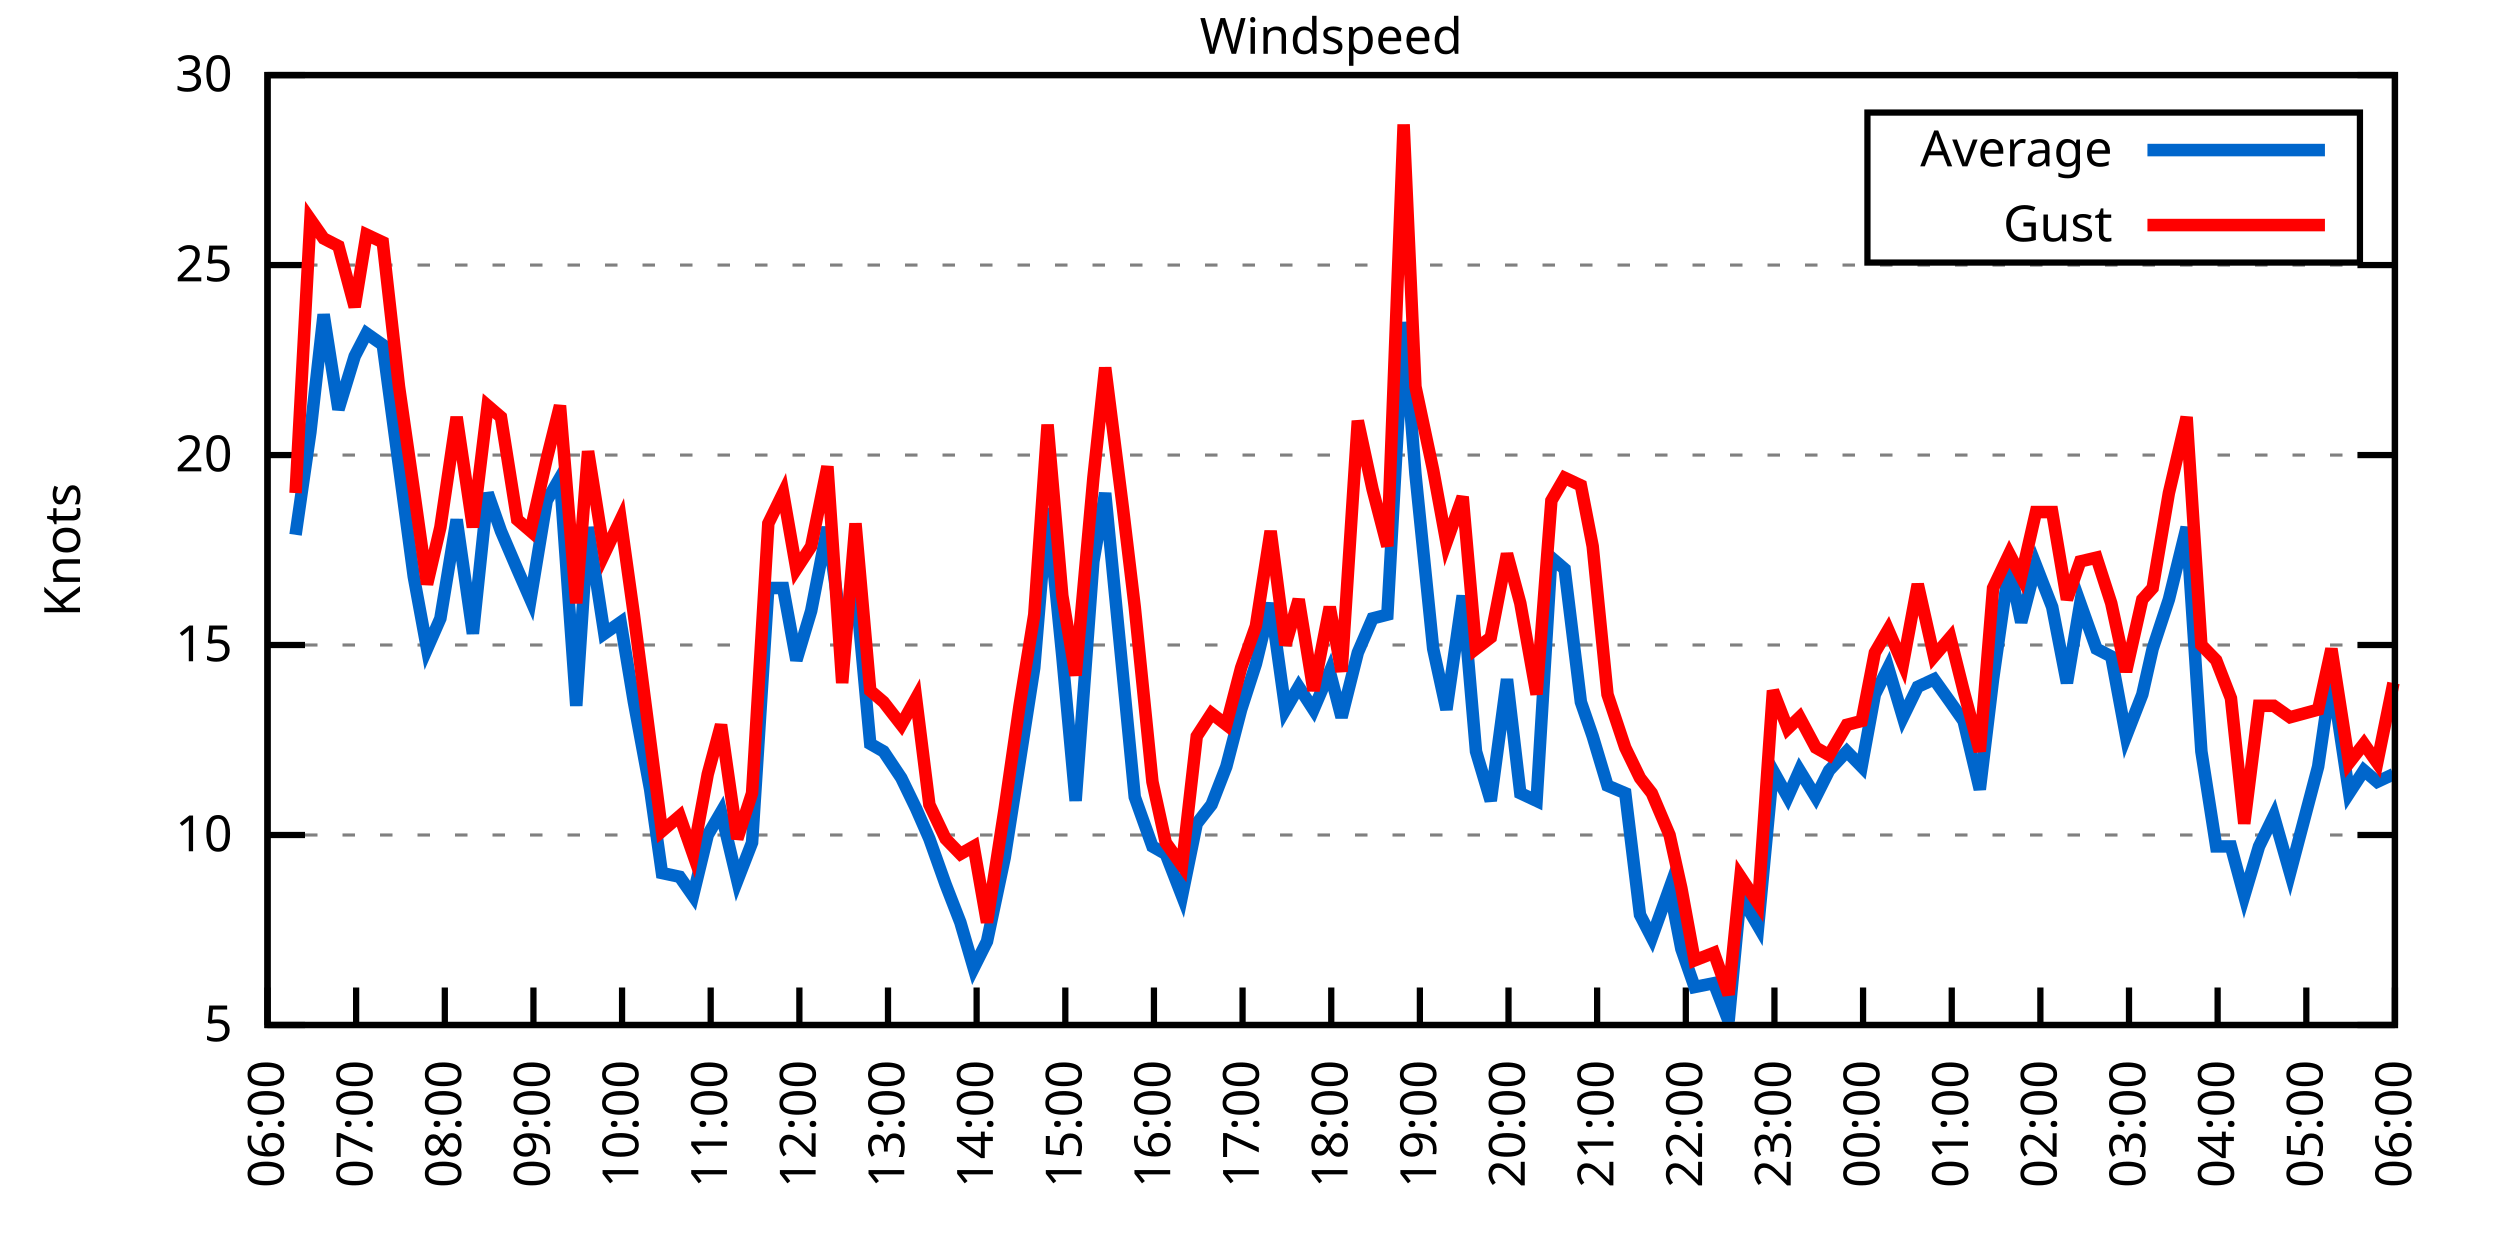
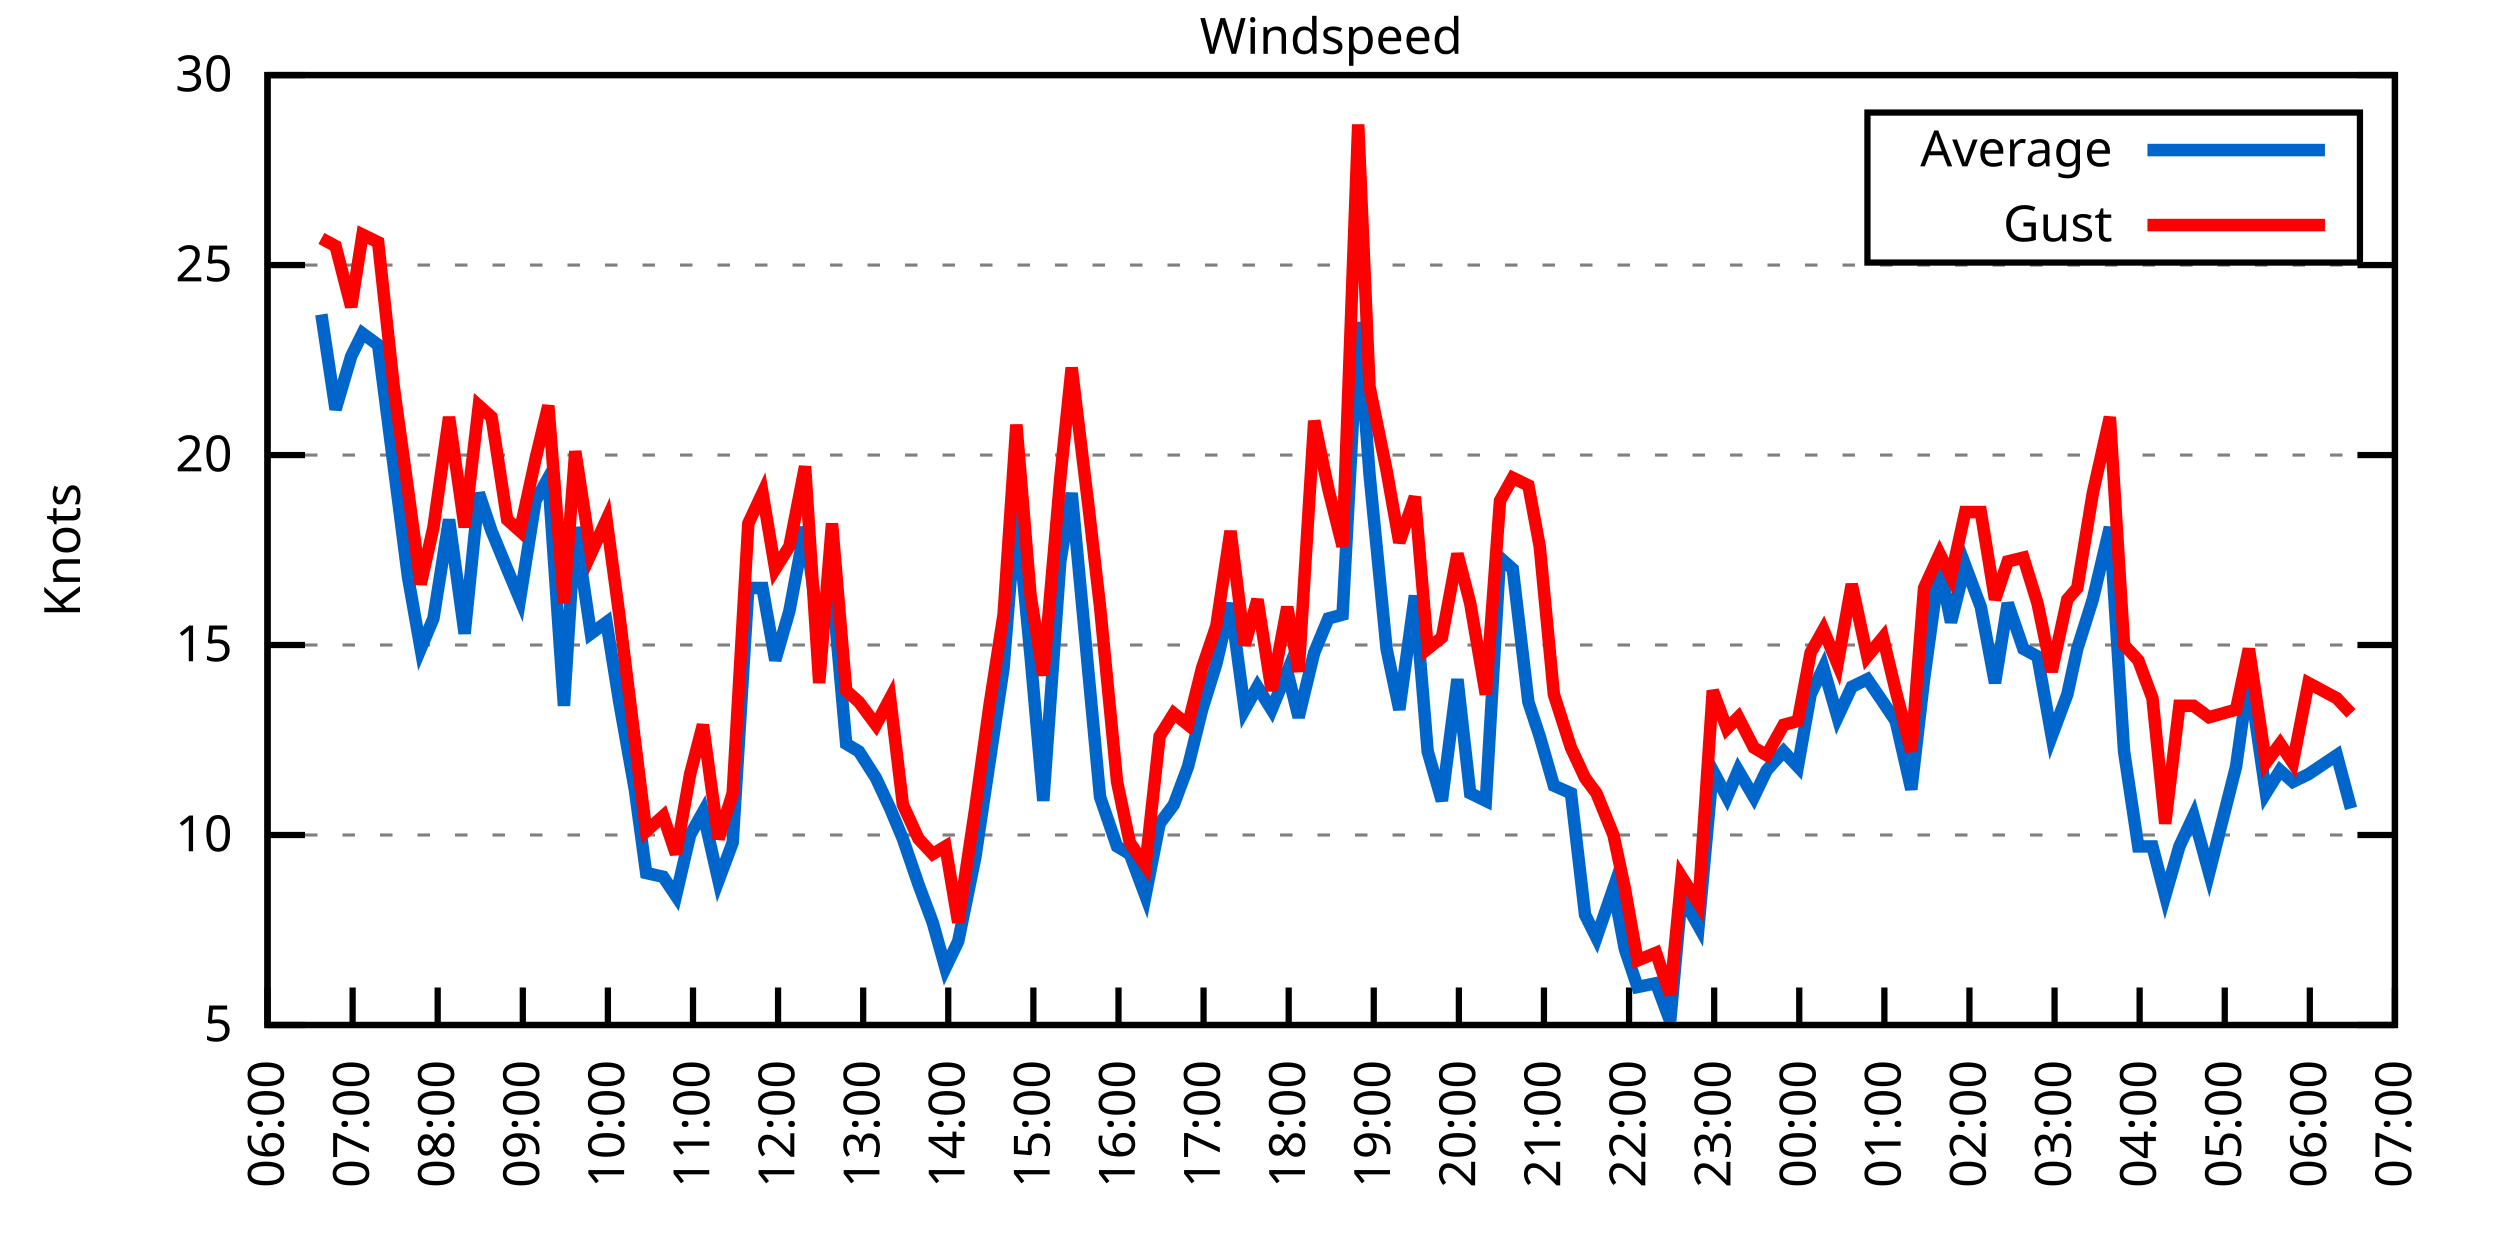
<svg xmlns="http://www.w3.org/2000/svg" xmlns:xlink="http://www.w3.org/1999/xlink" width="400" height="200" viewBox="0 0 400 200">
  <g id="gnuplot_canvas">
    <rect x="0" y="0" width="400" height="200" fill="none" />
    <defs>
      <circle id="gpDot" r="0.5" stroke-width="0.5" stroke="currentColor" />
      <path id="gpPt0" stroke-width="0.333" stroke="currentColor" d="M-1,0 h2 M0,-1 v2" />
      <path id="gpPt1" stroke-width="0.333" stroke="currentColor" d="M-1,-1 L1,1 M1,-1 L-1,1" />
      <path id="gpPt2" stroke-width="0.333" stroke="currentColor" d="M-1,0 L1,0 M0,-1 L0,1 M-1,-1 L1,1 M-1,1 L1,-1" />
      <rect id="gpPt3" stroke-width="0.333" stroke="currentColor" x="-1" y="-1" width="2" height="2" />
      <rect id="gpPt4" stroke-width="0.333" stroke="currentColor" fill="currentColor" x="-1" y="-1" width="2" height="2" />
      <circle id="gpPt5" stroke-width="0.333" stroke="currentColor" cx="0" cy="0" r="1" />
      <use xlink:href="#gpPt5" id="gpPt6" fill="currentColor" stroke="none" />
      <path id="gpPt7" stroke-width="0.333" stroke="currentColor" d="M0,-1.33 L-1.33,0.67 L1.33,0.67 z" />
      <use xlink:href="#gpPt7" id="gpPt8" fill="currentColor" stroke="none" />
      <use xlink:href="#gpPt7" id="gpPt9" stroke="currentColor" transform="rotate(180)" />
      <use xlink:href="#gpPt9" id="gpPt10" fill="currentColor" stroke="none" />
      <use xlink:href="#gpPt3" id="gpPt11" stroke="currentColor" transform="rotate(45)" />
      <use xlink:href="#gpPt11" id="gpPt12" fill="currentColor" stroke="none" />
      <path id="gpPt13" stroke-width="0.333" stroke="currentColor" d="M0,1.330 L1.265,0.411 L0.782,-1.067 L-0.782,-1.076 L-1.265,0.411 z" />
      <use xlink:href="#gpPt13" id="gpPt14" fill="currentColor" stroke="none" />
      <filter id="textbox" filterUnits="objectBoundingBox" x="0" y="0" height="1" width="1">
        <feFlood flood-color="white" flood-opacity="1" result="bgnd" />
        <feComposite in="SourceGraphic" in2="bgnd" operator="atop" />
      </filter>
      <filter id="greybox" filterUnits="objectBoundingBox" x="0" y="0" height="1" width="1">
        <feFlood flood-color="lightgrey" flood-opacity="1" result="grey" />
        <feComposite in="SourceGraphic" in2="grey" operator="atop" />
      </filter>
    </defs>
    <g fill="none" color="white" stroke="currentColor" stroke-width="1.00" stroke-linecap="butt" stroke-linejoin="miter">
</g>
    <g fill="none" color="black" stroke="currentColor" stroke-width="1.00" stroke-linecap="butt" stroke-linejoin="miter">
      <g stroke="none" shape-rendering="crispEdges">
        <polygon fill="rgb(255, 255, 255)" points="42.80,164.00 383.18,164.00 383.18,12.02 42.80,12.02 " />
      </g>
    </g>
    <g fill="none" color="black" stroke="currentColor" stroke-width="1.00" stroke-linecap="butt" stroke-linejoin="miter">
</g>
    <g fill="none" color="black" stroke="black" stroke-width="0.50" stroke-linecap="butt" stroke-linejoin="miter">
</g>
    <g fill="none" color="gray" stroke="currentColor" stroke-width="0.50" stroke-linecap="butt" stroke-linejoin="miter">
      <path stroke="gray" stroke-dasharray="2,4" class="gridline" d="M42.80,164.00 L383.19,164.00  " />
    </g>
    <g fill="none" color="gray" stroke="gray" stroke-width="1.00" stroke-linecap="butt" stroke-linejoin="miter">
</g>
    <g fill="none" color="black" stroke="currentColor" stroke-width="1.00" stroke-linecap="butt" stroke-linejoin="miter">
      <path stroke="black" d="M42.80,164.00 L48.80,164.00 M383.19,164.00 L377.19,164.00  " />
      <g transform="translate(37.20,166.60)" stroke="none" fill="black" font-family="Sans" font-size="8.00" text-anchor="end">
        <text>
          <tspan font-family="Sans"> 5</tspan>
        </text>
      </g>
    </g>
    <g fill="none" color="black" stroke="currentColor" stroke-width="1.00" stroke-linecap="butt" stroke-linejoin="miter">
</g>
    <g fill="none" color="black" stroke="black" stroke-width="0.50" stroke-linecap="butt" stroke-linejoin="miter">
</g>
    <g fill="none" color="gray" stroke="currentColor" stroke-width="0.50" stroke-linecap="butt" stroke-linejoin="miter">
      <path stroke="gray" stroke-dasharray="2,4" class="gridline" d="M42.80,133.60 L383.19,133.60  " />
    </g>
    <g fill="none" color="gray" stroke="gray" stroke-width="1.00" stroke-linecap="butt" stroke-linejoin="miter">
</g>
    <g fill="none" color="black" stroke="currentColor" stroke-width="1.00" stroke-linecap="butt" stroke-linejoin="miter">
      <path stroke="black" d="M42.80,133.60 L48.80,133.60 M383.19,133.60 L377.19,133.60  " />
      <g transform="translate(37.20,136.20)" stroke="none" fill="black" font-family="Sans" font-size="8.00" text-anchor="end">
        <text>
          <tspan font-family="Sans"> 10</tspan>
        </text>
      </g>
    </g>
    <g fill="none" color="black" stroke="currentColor" stroke-width="1.00" stroke-linecap="butt" stroke-linejoin="miter">
</g>
    <g fill="none" color="black" stroke="black" stroke-width="0.50" stroke-linecap="butt" stroke-linejoin="miter">
</g>
    <g fill="none" color="gray" stroke="currentColor" stroke-width="0.50" stroke-linecap="butt" stroke-linejoin="miter">
      <path stroke="gray" stroke-dasharray="2,4" class="gridline" d="M42.80,103.20 L383.19,103.20  " />
    </g>
    <g fill="none" color="gray" stroke="gray" stroke-width="1.00" stroke-linecap="butt" stroke-linejoin="miter">
</g>
    <g fill="none" color="black" stroke="currentColor" stroke-width="1.00" stroke-linecap="butt" stroke-linejoin="miter">
      <path stroke="black" d="M42.80,103.20 L48.80,103.20 M383.19,103.20 L377.19,103.20  " />
      <g transform="translate(37.20,105.80)" stroke="none" fill="black" font-family="Sans" font-size="8.00" text-anchor="end">
        <text>
          <tspan font-family="Sans"> 15</tspan>
        </text>
      </g>
    </g>
    <g fill="none" color="black" stroke="currentColor" stroke-width="1.00" stroke-linecap="butt" stroke-linejoin="miter">
</g>
    <g fill="none" color="black" stroke="black" stroke-width="0.50" stroke-linecap="butt" stroke-linejoin="miter">
</g>
    <g fill="none" color="gray" stroke="currentColor" stroke-width="0.50" stroke-linecap="butt" stroke-linejoin="miter">
      <path stroke="gray" stroke-dasharray="2,4" class="gridline" d="M42.80,72.81 L383.19,72.81  " />
    </g>
    <g fill="none" color="gray" stroke="gray" stroke-width="1.00" stroke-linecap="butt" stroke-linejoin="miter">
</g>
    <g fill="none" color="black" stroke="currentColor" stroke-width="1.00" stroke-linecap="butt" stroke-linejoin="miter">
      <path stroke="black" d="M42.80,72.81 L48.80,72.81 M383.19,72.81 L377.19,72.81  " />
      <g transform="translate(37.20,75.41)" stroke="none" fill="black" font-family="Sans" font-size="8.00" text-anchor="end">
        <text>
          <tspan font-family="Sans"> 20</tspan>
        </text>
      </g>
    </g>
    <g fill="none" color="black" stroke="currentColor" stroke-width="1.00" stroke-linecap="butt" stroke-linejoin="miter">
</g>
    <g fill="none" color="black" stroke="black" stroke-width="0.50" stroke-linecap="butt" stroke-linejoin="miter">
</g>
    <g fill="none" color="gray" stroke="currentColor" stroke-width="0.50" stroke-linecap="butt" stroke-linejoin="miter">
      <path stroke="gray" stroke-dasharray="2,4" class="gridline" d="M42.80,42.41 L383.19,42.41  " />
    </g>
    <g fill="none" color="gray" stroke="gray" stroke-width="1.00" stroke-linecap="butt" stroke-linejoin="miter">
</g>
    <g fill="none" color="black" stroke="currentColor" stroke-width="1.00" stroke-linecap="butt" stroke-linejoin="miter">
      <path stroke="black" d="M42.80,42.41 L48.80,42.41 M383.19,42.41 L377.19,42.41  " />
      <g transform="translate(37.20,45.01)" stroke="none" fill="black" font-family="Sans" font-size="8.00" text-anchor="end">
        <text>
          <tspan font-family="Sans"> 25</tspan>
        </text>
      </g>
    </g>
    <g fill="none" color="black" stroke="currentColor" stroke-width="1.00" stroke-linecap="butt" stroke-linejoin="miter">
</g>
    <g fill="none" color="black" stroke="black" stroke-width="0.50" stroke-linecap="butt" stroke-linejoin="miter">
</g>
    <g fill="none" color="gray" stroke="currentColor" stroke-width="0.50" stroke-linecap="butt" stroke-linejoin="miter">
      <path stroke="gray" stroke-dasharray="2,4" class="gridline" d="M42.80,12.01 L383.19,12.01  " />
    </g>
    <g fill="none" color="gray" stroke="gray" stroke-width="1.00" stroke-linecap="butt" stroke-linejoin="miter">
</g>
    <g fill="none" color="black" stroke="currentColor" stroke-width="1.00" stroke-linecap="butt" stroke-linejoin="miter">
      <path stroke="black" d="M42.80,12.01 L48.80,12.01 M383.19,12.01 L377.19,12.01  " />
      <g transform="translate(37.20,14.61)" stroke="none" fill="black" font-family="Sans" font-size="8.00" text-anchor="end">
        <text>
          <tspan font-family="Sans"> 30</tspan>
        </text>
      </g>
    </g>
    <g fill="none" color="black" stroke="currentColor" stroke-width="1.00" stroke-linecap="butt" stroke-linejoin="miter">
      <path stroke="black" d="M42.80,164.00 L42.80,158.00  " />
      <g transform="translate(45.40,169.60) rotate(270.00)" stroke="none" fill="black" font-family="Sans" font-size="8.00" text-anchor="end">
        <text>
          <tspan font-family="Sans">06:00</tspan>
        </text>
      </g>
    </g>
    <g fill="none" color="black" stroke="currentColor" stroke-width="1.00" stroke-linecap="butt" stroke-linejoin="miter">
-       <path stroke="black" d="M56.98,164.00 L56.98,158.00  " />
-       <g transform="translate(59.58,169.60) rotate(270.00)" stroke="none" fill="black" font-family="Sans" font-size="8.00" text-anchor="end">
+       <path stroke="black" d="M56.42,164.00 L56.42,158.00  " />
+       <g transform="translate(59.02,169.60) rotate(270.00)" stroke="none" fill="black" font-family="Sans" font-size="8.00" text-anchor="end">
        <text>
          <tspan font-family="Sans">07:00</tspan>
        </text>
      </g>
    </g>
    <g fill="none" color="black" stroke="currentColor" stroke-width="1.00" stroke-linecap="butt" stroke-linejoin="miter">
-       <path stroke="black" d="M71.17,164.00 L71.17,158.00  " />
-       <g transform="translate(73.77,169.60) rotate(270.00)" stroke="none" fill="black" font-family="Sans" font-size="8.00" text-anchor="end">
+       <path stroke="black" d="M70.03,164.00 L70.03,158.00  " />
+       <g transform="translate(72.63,169.60) rotate(270.00)" stroke="none" fill="black" font-family="Sans" font-size="8.00" text-anchor="end">
        <text>
          <tspan font-family="Sans">08:00</tspan>
        </text>
      </g>
    </g>
    <g fill="none" color="black" stroke="currentColor" stroke-width="1.00" stroke-linecap="butt" stroke-linejoin="miter">
-       <path stroke="black" d="M85.35,164.00 L85.35,158.00  " />
-       <g transform="translate(87.95,169.60) rotate(270.00)" stroke="none" fill="black" font-family="Sans" font-size="8.00" text-anchor="end">
+       <path stroke="black" d="M83.65,164.00 L83.65,158.00  " />
+       <g transform="translate(86.25,169.60) rotate(270.00)" stroke="none" fill="black" font-family="Sans" font-size="8.00" text-anchor="end">
        <text>
          <tspan font-family="Sans">09:00</tspan>
        </text>
      </g>
    </g>
    <g fill="none" color="black" stroke="currentColor" stroke-width="1.00" stroke-linecap="butt" stroke-linejoin="miter">
-       <path stroke="black" d="M99.53,164.00 L99.53,158.00  " />
-       <g transform="translate(102.13,169.60) rotate(270.00)" stroke="none" fill="black" font-family="Sans" font-size="8.00" text-anchor="end">
+       <path stroke="black" d="M97.26,164.00 L97.26,158.00  " />
+       <g transform="translate(99.86,169.60) rotate(270.00)" stroke="none" fill="black" font-family="Sans" font-size="8.00" text-anchor="end">
        <text>
          <tspan font-family="Sans">10:00</tspan>
        </text>
      </g>
    </g>
    <g fill="none" color="black" stroke="currentColor" stroke-width="1.00" stroke-linecap="butt" stroke-linejoin="miter">
-       <path stroke="black" d="M113.71,164.00 L113.71,158.00  " />
-       <g transform="translate(116.31,169.60) rotate(270.00)" stroke="none" fill="black" font-family="Sans" font-size="8.00" text-anchor="end">
+       <path stroke="black" d="M110.88,164.00 L110.88,158.00  " />
+       <g transform="translate(113.48,169.60) rotate(270.00)" stroke="none" fill="black" font-family="Sans" font-size="8.00" text-anchor="end">
        <text>
          <tspan font-family="Sans">11:00</tspan>
        </text>
      </g>
    </g>
    <g fill="none" color="black" stroke="currentColor" stroke-width="1.00" stroke-linecap="butt" stroke-linejoin="miter">
-       <path stroke="black" d="M127.90,164.00 L127.90,158.00  " />
-       <g transform="translate(130.50,169.60) rotate(270.00)" stroke="none" fill="black" font-family="Sans" font-size="8.00" text-anchor="end">
+       <path stroke="black" d="M124.49,164.00 L124.49,158.00  " />
+       <g transform="translate(127.09,169.60) rotate(270.00)" stroke="none" fill="black" font-family="Sans" font-size="8.00" text-anchor="end">
        <text>
          <tspan font-family="Sans">12:00</tspan>
        </text>
      </g>
    </g>
    <g fill="none" color="black" stroke="currentColor" stroke-width="1.00" stroke-linecap="butt" stroke-linejoin="miter">
-       <path stroke="black" d="M142.08,164.00 L142.08,158.00  " />
-       <g transform="translate(144.68,169.60) rotate(270.00)" stroke="none" fill="black" font-family="Sans" font-size="8.00" text-anchor="end">
+       <path stroke="black" d="M138.11,164.00 L138.11,158.00  " />
+       <g transform="translate(140.71,169.60) rotate(270.00)" stroke="none" fill="black" font-family="Sans" font-size="8.00" text-anchor="end">
        <text>
          <tspan font-family="Sans">13:00</tspan>
        </text>
      </g>
    </g>
    <g fill="none" color="black" stroke="currentColor" stroke-width="1.00" stroke-linecap="butt" stroke-linejoin="miter">
-       <path stroke="black" d="M156.26,164.00 L156.26,158.00  " />
-       <g transform="translate(158.86,169.60) rotate(270.00)" stroke="none" fill="black" font-family="Sans" font-size="8.00" text-anchor="end">
+       <path stroke="black" d="M151.72,164.00 L151.72,158.00  " />
+       <g transform="translate(154.32,169.60) rotate(270.00)" stroke="none" fill="black" font-family="Sans" font-size="8.00" text-anchor="end">
        <text>
          <tspan font-family="Sans">14:00</tspan>
        </text>
      </g>
    </g>
    <g fill="none" color="black" stroke="currentColor" stroke-width="1.00" stroke-linecap="butt" stroke-linejoin="miter">
-       <path stroke="black" d="M170.45,164.00 L170.45,158.00  " />
-       <g transform="translate(173.05,169.60) rotate(270.00)" stroke="none" fill="black" font-family="Sans" font-size="8.00" text-anchor="end">
+       <path stroke="black" d="M165.34,164.00 L165.34,158.00  " />
+       <g transform="translate(167.94,169.60) rotate(270.00)" stroke="none" fill="black" font-family="Sans" font-size="8.00" text-anchor="end">
        <text>
          <tspan font-family="Sans">15:00</tspan>
        </text>
      </g>
    </g>
    <g fill="none" color="black" stroke="currentColor" stroke-width="1.00" stroke-linecap="butt" stroke-linejoin="miter">
-       <path stroke="black" d="M184.63,164.00 L184.63,158.00  " />
-       <g transform="translate(187.23,169.60) rotate(270.00)" stroke="none" fill="black" font-family="Sans" font-size="8.00" text-anchor="end">
+       <path stroke="black" d="M178.96,164.00 L178.96,158.00  " />
+       <g transform="translate(181.56,169.60) rotate(270.00)" stroke="none" fill="black" font-family="Sans" font-size="8.00" text-anchor="end">
        <text>
          <tspan font-family="Sans">16:00</tspan>
        </text>
      </g>
    </g>
    <g fill="none" color="black" stroke="currentColor" stroke-width="1.00" stroke-linecap="butt" stroke-linejoin="miter">
-       <path stroke="black" d="M198.81,164.00 L198.81,158.00  " />
-       <g transform="translate(201.41,169.60) rotate(270.00)" stroke="none" fill="black" font-family="Sans" font-size="8.00" text-anchor="end">
+       <path stroke="black" d="M192.57,164.00 L192.57,158.00  " />
+       <g transform="translate(195.17,169.60) rotate(270.00)" stroke="none" fill="black" font-family="Sans" font-size="8.00" text-anchor="end">
        <text>
          <tspan font-family="Sans">17:00</tspan>
        </text>
      </g>
    </g>
    <g fill="none" color="black" stroke="currentColor" stroke-width="1.00" stroke-linecap="butt" stroke-linejoin="miter">
-       <path stroke="black" d="M213.00,164.00 L213.00,158.00  " />
-       <g transform="translate(215.60,169.60) rotate(270.00)" stroke="none" fill="black" font-family="Sans" font-size="8.00" text-anchor="end">
+       <path stroke="black" d="M206.19,164.00 L206.19,158.00  " />
+       <g transform="translate(208.79,169.60) rotate(270.00)" stroke="none" fill="black" font-family="Sans" font-size="8.00" text-anchor="end">
        <text>
          <tspan font-family="Sans">18:00</tspan>
        </text>
      </g>
    </g>
    <g fill="none" color="black" stroke="currentColor" stroke-width="1.00" stroke-linecap="butt" stroke-linejoin="miter">
-       <path stroke="black" d="M227.18,164.00 L227.18,158.00  " />
-       <g transform="translate(229.78,169.60) rotate(270.00)" stroke="none" fill="black" font-family="Sans" font-size="8.00" text-anchor="end">
+       <path stroke="black" d="M219.80,164.00 L219.80,158.00  " />
+       <g transform="translate(222.40,169.60) rotate(270.00)" stroke="none" fill="black" font-family="Sans" font-size="8.00" text-anchor="end">
        <text>
          <tspan font-family="Sans">19:00</tspan>
        </text>
      </g>
    </g>
    <g fill="none" color="black" stroke="currentColor" stroke-width="1.00" stroke-linecap="butt" stroke-linejoin="miter">
-       <path stroke="black" d="M241.36,164.00 L241.36,158.00  " />
-       <g transform="translate(243.96,169.60) rotate(270.00)" stroke="none" fill="black" font-family="Sans" font-size="8.00" text-anchor="end">
+       <path stroke="black" d="M233.42,164.00 L233.42,158.00  " />
+       <g transform="translate(236.02,169.60) rotate(270.00)" stroke="none" fill="black" font-family="Sans" font-size="8.00" text-anchor="end">
        <text>
          <tspan font-family="Sans">20:00</tspan>
        </text>
      </g>
    </g>
    <g fill="none" color="black" stroke="currentColor" stroke-width="1.00" stroke-linecap="butt" stroke-linejoin="miter">
-       <path stroke="black" d="M255.54,164.00 L255.54,158.00  " />
-       <g transform="translate(258.14,169.60) rotate(270.00)" stroke="none" fill="black" font-family="Sans" font-size="8.00" text-anchor="end">
+       <path stroke="black" d="M247.03,164.00 L247.03,158.00  " />
+       <g transform="translate(249.63,169.60) rotate(270.00)" stroke="none" fill="black" font-family="Sans" font-size="8.00" text-anchor="end">
        <text>
          <tspan font-family="Sans">21:00</tspan>
        </text>
      </g>
    </g>
    <g fill="none" color="black" stroke="currentColor" stroke-width="1.00" stroke-linecap="butt" stroke-linejoin="miter">
-       <path stroke="black" d="M269.73,164.00 L269.73,158.00  " />
-       <g transform="translate(272.33,169.60) rotate(270.00)" stroke="none" fill="black" font-family="Sans" font-size="8.00" text-anchor="end">
+       <path stroke="black" d="M260.65,164.00 L260.65,158.00  " />
+       <g transform="translate(263.25,169.60) rotate(270.00)" stroke="none" fill="black" font-family="Sans" font-size="8.00" text-anchor="end">
        <text>
          <tspan font-family="Sans">22:00</tspan>
        </text>
      </g>
    </g>
    <g fill="none" color="black" stroke="currentColor" stroke-width="1.00" stroke-linecap="butt" stroke-linejoin="miter">
-       <path stroke="black" d="M283.91,164.00 L283.91,158.00  " />
-       <g transform="translate(286.51,169.60) rotate(270.00)" stroke="none" fill="black" font-family="Sans" font-size="8.00" text-anchor="end">
+       <path stroke="black" d="M274.27,164.00 L274.27,158.00  " />
+       <g transform="translate(276.87,169.60) rotate(270.00)" stroke="none" fill="black" font-family="Sans" font-size="8.00" text-anchor="end">
        <text>
          <tspan font-family="Sans">23:00</tspan>
        </text>
      </g>
    </g>
    <g fill="none" color="black" stroke="currentColor" stroke-width="1.00" stroke-linecap="butt" stroke-linejoin="miter">
-       <path stroke="black" d="M298.09,164.00 L298.09,158.00  " />
-       <g transform="translate(300.69,169.60) rotate(270.00)" stroke="none" fill="black" font-family="Sans" font-size="8.00" text-anchor="end">
+       <path stroke="black" d="M287.88,164.00 L287.88,158.00  " />
+       <g transform="translate(290.48,169.60) rotate(270.00)" stroke="none" fill="black" font-family="Sans" font-size="8.00" text-anchor="end">
        <text>
          <tspan font-family="Sans">00:00</tspan>
        </text>
      </g>
    </g>
    <g fill="none" color="black" stroke="currentColor" stroke-width="1.00" stroke-linecap="butt" stroke-linejoin="miter">
-       <path stroke="black" d="M312.28,164.00 L312.28,158.00  " />
-       <g transform="translate(314.88,169.60) rotate(270.00)" stroke="none" fill="black" font-family="Sans" font-size="8.00" text-anchor="end">
+       <path stroke="black" d="M301.50,164.00 L301.50,158.00  " />
+       <g transform="translate(304.10,169.60) rotate(270.00)" stroke="none" fill="black" font-family="Sans" font-size="8.00" text-anchor="end">
        <text>
          <tspan font-family="Sans">01:00</tspan>
        </text>
      </g>
    </g>
    <g fill="none" color="black" stroke="currentColor" stroke-width="1.00" stroke-linecap="butt" stroke-linejoin="miter">
-       <path stroke="black" d="M326.46,164.00 L326.46,158.00  " />
-       <g transform="translate(329.06,169.60) rotate(270.00)" stroke="none" fill="black" font-family="Sans" font-size="8.00" text-anchor="end">
+       <path stroke="black" d="M315.11,164.00 L315.11,158.00  " />
+       <g transform="translate(317.71,169.60) rotate(270.00)" stroke="none" fill="black" font-family="Sans" font-size="8.00" text-anchor="end">
        <text>
          <tspan font-family="Sans">02:00</tspan>
        </text>
      </g>
    </g>
    <g fill="none" color="black" stroke="currentColor" stroke-width="1.00" stroke-linecap="butt" stroke-linejoin="miter">
-       <path stroke="black" d="M340.64,164.00 L340.64,158.00  " />
-       <g transform="translate(343.24,169.60) rotate(270.00)" stroke="none" fill="black" font-family="Sans" font-size="8.00" text-anchor="end">
+       <path stroke="black" d="M328.73,164.00 L328.73,158.00  " />
+       <g transform="translate(331.33,169.60) rotate(270.00)" stroke="none" fill="black" font-family="Sans" font-size="8.00" text-anchor="end">
        <text>
          <tspan font-family="Sans">03:00</tspan>
        </text>
      </g>
    </g>
    <g fill="none" color="black" stroke="currentColor" stroke-width="1.00" stroke-linecap="butt" stroke-linejoin="miter">
-       <path stroke="black" d="M354.82,164.00 L354.82,158.00  " />
-       <g transform="translate(357.42,169.60) rotate(270.00)" stroke="none" fill="black" font-family="Sans" font-size="8.00" text-anchor="end">
+       <path stroke="black" d="M342.34,164.00 L342.34,158.00  " />
+       <g transform="translate(344.94,169.60) rotate(270.00)" stroke="none" fill="black" font-family="Sans" font-size="8.00" text-anchor="end">
        <text>
          <tspan font-family="Sans">04:00</tspan>
        </text>
      </g>
    </g>
    <g fill="none" color="black" stroke="currentColor" stroke-width="1.00" stroke-linecap="butt" stroke-linejoin="miter">
-       <path stroke="black" d="M369.01,164.00 L369.01,158.00  " />
-       <g transform="translate(371.61,169.60) rotate(270.00)" stroke="none" fill="black" font-family="Sans" font-size="8.00" text-anchor="end">
+       <path stroke="black" d="M355.96,164.00 L355.96,158.00  " />
+       <g transform="translate(358.56,169.60) rotate(270.00)" stroke="none" fill="black" font-family="Sans" font-size="8.00" text-anchor="end">
        <text>
          <tspan font-family="Sans">05:00</tspan>
+         </text>
+       </g>
+     </g>
+     <g fill="none" color="black" stroke="currentColor" stroke-width="1.00" stroke-linecap="butt" stroke-linejoin="miter">
+       <path stroke="black" d="M369.57,164.00 L369.57,158.00  " />
+       <g transform="translate(372.17,169.60) rotate(270.00)" stroke="none" fill="black" font-family="Sans" font-size="8.00" text-anchor="end">
+         <text>
+           <tspan font-family="Sans">06:00</tspan>
        </text>
      </g>
    </g>
    <g fill="none" color="black" stroke="currentColor" stroke-width="1.00" stroke-linecap="butt" stroke-linejoin="miter">
      <path stroke="black" d="M383.19,164.00 L383.19,158.00  " />
      <g transform="translate(385.79,169.60) rotate(270.00)" stroke="none" fill="black" font-family="Sans" font-size="8.00" text-anchor="end">
        <text>
-           <tspan font-family="Sans">06:00</tspan>
+           <tspan font-family="Sans">07:00</tspan>
        </text>
      </g>
    </g>
    <g fill="none" color="black" stroke="currentColor" stroke-width="1.00" stroke-linecap="butt" stroke-linejoin="miter">
</g>
    <g fill="none" color="black" stroke="currentColor" stroke-width="1.00" stroke-linecap="butt" stroke-linejoin="miter">
      <path stroke="black" d="M42.80,12.01 L42.80,164.00 L383.19,164.00 L383.19,12.01 L42.80,12.01 Z  " />
    </g>
    <g fill="none" color="black" stroke="currentColor" stroke-width="1.00" stroke-linecap="butt" stroke-linejoin="miter">
</g>
    <g fill="none" color="black" stroke="currentColor" stroke-width="1.00" stroke-linecap="butt" stroke-linejoin="miter">
      <path stroke="black" d="M298.79,42.01 L298.79,18.01 L377.59,18.01 L377.59,42.01 L298.79,42.01 Z  " />
    </g>
    <g id="Windspeed_plot_1">
      <g fill="none" color="white" stroke="black" stroke-width="2.00" stroke-linecap="butt" stroke-linejoin="miter">
</g>
      <g fill="none" color="black" stroke="currentColor" stroke-width="2.00" stroke-linecap="butt" stroke-linejoin="miter">
        <g transform="translate(337.99,26.61)" stroke="none" fill="black" font-family="Sans" font-size="8.00" text-anchor="end">
          <text>
            <tspan font-family="Sans">Average</tspan>
          </text>
        </g>
      </g>
      <g fill="none" color="black" stroke="currentColor" stroke-width="2.00" stroke-linecap="butt" stroke-linejoin="miter">
-         <path stroke="rgb(  0, 102, 204)" d="M343.59,24.01 L371.99,24.01 M47.29,85.57 L49.66,69.16 L51.78,50.31 L54.15,65.51 L56.75,57.00 L58.64,53.35   L61.24,55.18 L63.84,74.63 L66.20,92.26 L68.33,103.81 L70.46,98.95 L73.06,83.14 L75.66,101.38 L78.02,78.89   L80.15,84.97 L82.75,91.04 L84.88,95.91 L87.48,80.10 L89.60,76.45 L92.20,112.93 L94.09,84.36 L96.70,101.38   L99.30,99.56 L101.42,112.32 L104.02,126.31 L105.91,139.68 L108.75,140.29 L110.88,143.33 L113.24,133.60 L115.37,129.95   L117.97,140.90 L120.33,134.82 L122.93,94.08 L125.30,94.08 L127.42,105.64 L129.79,97.73 L132.39,84.36 L134.75,101.38   L136.88,93.48 L139.24,119.01 L141.37,120.23 L144.21,124.48 L146.57,129.35 L148.70,134.21 L151.30,141.51 L153.66,147.59   L155.79,154.88 L157.92,150.62 L160.75,137.25 L163.12,122.05 L165.48,106.85 L167.61,81.32 L169.97,105.03 L172.10,128.13   L174.94,89.83 L176.83,78.89 L179.67,108.07 L181.56,127.52 L184.39,135.43 L186.52,136.64 L189.12,143.33 L191.48,131.78   L193.85,128.74 L196.21,122.66 L198.58,113.54 L200.94,106.24 L203.30,96.52 L205.67,113.54 L207.79,109.89 L210.16,113.54   L212.76,107.46 L214.65,114.76 L217.25,104.42 L219.61,98.95 L221.98,98.34 L224.58,51.53 L226.47,75.85 L229.31,103.81   L231.43,113.54 L234.03,95.30 L236.16,120.23 L238.52,128.13 L241.12,108.68 L243.25,126.91 L245.85,128.13 L248.22,89.22   L250.34,91.04 L252.94,112.32 L254.83,117.80 L257.20,125.70 L260.04,126.91 L262.40,146.37 L264.29,150.02 L267.13,142.11   L269.02,151.84 L271.14,157.92 L274.22,157.31 L276.58,163.39 L278.47,143.33 L281.31,148.19 L283.67,123.27 L286.04,127.52   L287.93,123.27 L290.53,127.52 L292.66,123.27 L295.49,120.23 L297.86,122.66 L299.98,111.11 L302.11,106.85 L304.47,114.76   L306.84,109.89 L309.44,108.68 L312.04,112.32 L314.17,115.36 L316.77,126.31 L318.89,108.68 L321.49,90.44 L323.39,99.56   L325.75,90.44 L328.35,97.12 L330.71,109.28 L332.84,96.52 L335.44,103.81 L337.80,105.03 L340.17,117.80 L342.77,111.11   L344.42,103.81 L347.02,95.91 L349.86,84.36 L352.22,120.23 L354.59,135.43 L356.95,135.43 L359.08,143.33 L361.44,135.43   L363.81,130.56 L366.41,139.68 L370.90,122.66 L373.03,108.07 L375.86,126.91 L378.23,123.27 L380.35,125.09 L382.95,123.87    " />
+         <path stroke="rgb(  0, 102, 204)" d="M343.59,24.01 L371.99,24.01 M51.42,50.31 L53.69,65.51 L56.19,57.00 L58.00,53.35 L60.50,55.18 L63.00,74.63   L65.27,92.26 L67.31,103.81 L69.35,98.95 L71.85,83.14 L74.34,101.38 L76.61,78.89 L78.65,84.97 L81.15,91.04   L83.19,95.91 L85.69,80.10 L87.73,76.45 L90.23,112.93 L92.04,84.36 L94.54,101.38 L97.04,99.56 L99.08,112.32   L101.57,126.31 L103.39,139.68 L106.11,140.29 L108.15,143.33 L110.42,133.60 L112.47,129.95 L114.96,140.90 L117.23,134.82   L119.73,94.08 L122.00,94.08 L124.04,105.64 L126.31,97.73 L128.81,84.36 L131.07,101.38 L133.12,93.48 L135.39,119.01   L137.43,120.23 L140.15,124.48 L142.42,129.35 L144.46,134.21 L146.96,141.51 L149.23,147.59 L151.27,154.88 L153.31,150.62   L156.04,137.25 L158.31,122.05 L160.57,106.85 L162.62,81.32 L164.89,105.03 L166.93,128.13 L169.65,89.83 L171.47,78.89   L174.19,108.07 L176.01,127.52 L178.73,135.43 L180.77,136.64 L183.27,143.33 L185.54,131.78 L187.81,128.74 L190.08,122.66   L192.34,113.54 L194.61,106.24 L196.88,96.52 L199.15,113.54 L201.19,109.89 L203.46,113.54 L205.96,107.46 L207.78,114.76   L210.27,104.42 L212.54,98.95 L214.81,98.34 L217.31,51.53 L219.12,75.85 L221.85,103.81 L223.89,113.54 L226.38,95.30   L228.43,120.23 L230.70,128.13 L233.19,108.68 L235.23,126.91 L237.73,128.13 L240.00,89.22 L242.04,91.04 L244.54,112.32   L246.35,117.80 L248.62,125.70 L251.35,126.91 L253.61,146.37 L255.43,150.02 L258.15,142.11 L259.97,151.84 L262.01,157.92   L264.96,157.31 L267.23,163.39 L269.05,143.33 L271.77,148.19 L274.04,123.27 L276.31,127.52 L278.12,123.27 L280.62,127.52   L282.66,123.27 L285.38,120.23 L287.65,122.66 L289.70,111.11 L291.74,106.85 L294.01,114.76 L296.28,109.89 L298.77,108.68   L301.27,112.32 L303.31,115.36 L305.81,126.31 L307.85,108.68 L310.35,90.44 L312.16,99.56 L314.43,90.44 L316.93,97.12   L319.20,109.28 L321.24,96.52 L323.74,103.81 L326.00,105.03 L328.27,117.80 L330.77,111.11 L332.36,103.81 L334.85,95.91   L337.58,84.36 L339.85,120.23 L342.12,135.43 L344.39,135.43 L346.43,143.33 L348.70,135.43 L350.97,130.56 L353.46,139.68   L357.77,122.66 L359.82,108.07 L362.54,126.91 L364.81,123.27 L366.85,125.09 L369.35,123.87 L373.89,120.83 L376.16,129.35    " />
      </g>
    </g>
    <g id="Windspeed_plot_2">
      <g fill="none" color="black" stroke="currentColor" stroke-width="2.00" stroke-linecap="butt" stroke-linejoin="miter">
        <g transform="translate(337.99,38.61)" stroke="none" fill="black" font-family="Sans" font-size="8.00" text-anchor="end">
          <text>
            <tspan font-family="Sans">Gust</tspan>
          </text>
        </g>
      </g>
      <g fill="none" color="black" stroke="currentColor" stroke-width="2.00" stroke-linecap="butt" stroke-linejoin="miter">
-         <path stroke="rgb(255,   0,   0)" d="M343.59,36.01 L371.99,36.01 M47.29,78.89 L49.66,35.11 L51.78,38.15 L54.15,39.37 L56.75,49.10 L58.64,37.54   L61.24,38.76 L63.84,61.86 L66.20,78.28 L68.33,93.48 L70.46,84.36 L73.06,66.73 L75.66,84.36 L78.02,64.90   L80.15,66.73 L82.75,83.14 L84.88,84.97 L87.48,73.41 L89.60,64.90 L92.20,96.52 L94.09,72.20 L96.70,88.61   L99.30,83.14 L101.42,98.34 L104.02,118.40 L105.91,132.99 L108.75,130.56 L110.88,136.64 L113.24,123.87 L115.37,115.97   L117.97,134.21 L120.33,126.91 L122.93,83.75 L125.30,78.89 L127.42,91.04 L129.79,87.40 L132.39,74.63 L134.75,109.28   L136.88,83.75 L139.24,110.50 L141.37,112.32 L144.21,115.97 L146.57,111.72 L148.70,128.74 L151.30,134.21 L153.66,136.64   L155.79,135.43 L157.92,147.59 L160.75,129.35 L163.12,112.93 L165.48,98.34 L167.61,67.94 L169.97,95.30 L172.10,108.07   L174.94,76.45 L176.83,58.82 L179.67,81.32 L181.56,97.12 L184.39,125.09 L186.52,134.82 L189.12,138.47 L191.48,117.80   L193.85,114.15 L196.21,115.97 L198.58,106.85 L200.94,100.16 L203.30,84.97 L205.67,103.20 L207.79,95.91 L210.16,110.50   L212.76,97.12 L214.65,107.46 L217.25,67.33 L219.61,78.28 L221.98,87.40 L224.58,19.91 L226.47,61.86 L229.31,75.24   L231.43,86.79 L234.03,79.49 L236.16,103.81 L238.52,101.99 L241.12,88.61 L243.25,96.52 L245.85,111.11 L248.22,80.10   L250.34,76.45 L252.94,77.67 L254.83,87.40 L257.20,111.11 L260.04,119.62 L262.40,124.48 L264.29,126.91 L267.13,133.60   L269.02,142.11 L271.14,153.66 L274.22,152.45 L276.58,159.14 L278.47,140.29 L281.31,144.55 L283.67,110.50 L286.04,116.58   L287.93,114.76 L290.53,119.62 L292.66,120.83 L295.49,115.97 L297.86,115.36 L299.98,104.42 L302.11,100.77 L304.47,106.24   L306.84,93.48 L309.44,105.03 L312.04,101.99 L314.17,110.50 L316.77,120.23 L318.89,94.08 L321.49,88.61 L323.39,92.26   L325.75,81.93 L328.35,81.93 L330.71,95.91 L332.84,89.83 L335.44,89.22 L337.80,96.52 L340.17,107.46 L342.77,95.91   L344.42,94.08 L347.02,78.89 L349.86,66.73 L352.22,103.20 L354.59,105.64 L356.95,111.72 L359.08,131.78 L361.44,112.93   L363.81,112.93 L366.41,114.76 L370.90,113.54 L373.03,103.81 L375.86,122.05 L378.23,119.01 L380.35,122.05 L382.95,109.28    " />
+         <path stroke="rgb(255,   0,   0)" d="M343.59,36.01 L371.99,36.01 M51.42,38.15 L53.69,39.37 L56.19,49.10 L58.00,37.54 L60.50,38.76 L63.00,61.86   L65.27,78.28 L67.31,93.48 L69.35,84.36 L71.85,66.73 L74.34,84.36 L76.61,64.90 L78.65,66.73 L81.15,83.14   L83.19,84.97 L85.69,73.41 L87.73,64.90 L90.23,96.52 L92.04,72.20 L94.54,88.61 L97.04,83.14 L99.08,98.34   L101.57,118.40 L103.39,132.99 L106.11,130.56 L108.15,136.64 L110.42,123.87 L112.47,115.97 L114.96,134.21 L117.23,126.91   L119.73,83.75 L122.00,78.89 L124.04,91.04 L126.31,87.40 L128.81,74.63 L131.07,109.28 L133.12,83.75 L135.39,110.50   L137.43,112.32 L140.15,115.97 L142.42,111.72 L144.46,128.74 L146.96,134.21 L149.23,136.64 L151.27,135.43 L153.31,147.59   L156.04,129.35 L158.31,112.93 L160.57,98.34 L162.62,67.94 L164.89,95.30 L166.93,108.07 L169.65,76.45 L171.47,58.82   L174.19,81.32 L176.01,97.12 L178.73,125.09 L180.77,134.82 L183.27,138.47 L185.54,117.80 L187.81,114.15 L190.08,115.97   L192.34,106.85 L194.61,100.16 L196.88,84.97 L199.15,103.20 L201.19,95.91 L203.46,110.50 L205.96,97.12 L207.78,107.46   L210.27,67.33 L212.54,78.28 L214.81,87.40 L217.31,19.91 L219.12,61.86 L221.85,75.24 L223.89,86.79 L226.38,79.49   L228.43,103.81 L230.70,101.99 L233.19,88.61 L235.23,96.52 L237.73,111.11 L240.00,80.10 L242.04,76.45 L244.54,77.67   L246.35,87.40 L248.62,111.11 L251.35,119.62 L253.61,124.48 L255.43,126.91 L258.15,133.60 L259.97,142.11 L262.01,153.66   L264.96,152.45 L267.23,159.14 L269.05,140.29 L271.77,144.55 L274.04,110.50 L276.31,116.58 L278.12,114.76 L280.62,119.62   L282.66,120.83 L285.38,115.97 L287.65,115.36 L289.70,104.42 L291.74,100.77 L294.01,106.24 L296.28,93.48 L298.77,105.03   L301.27,101.99 L303.31,110.50 L305.81,120.23 L307.85,94.08 L310.35,88.61 L312.16,92.26 L314.43,81.93 L316.93,81.93   L319.20,95.91 L321.24,89.83 L323.74,89.22 L326.00,96.52 L328.27,107.46 L330.77,95.91 L332.36,94.08 L334.85,78.89   L337.58,66.73 L339.85,103.20 L342.12,105.64 L344.39,111.72 L346.43,131.78 L348.70,112.93 L350.97,112.93 L353.46,114.76   L357.77,113.54 L359.82,103.81 L362.54,122.05 L364.81,119.01 L366.85,122.05 L369.35,109.28 L373.89,111.72 L376.16,114.15    " />
      </g>
    </g>
    <g fill="none" color="black" stroke="currentColor" stroke-width="2.00" stroke-linecap="butt" stroke-linejoin="miter">
</g>
    <g fill="none" color="black" stroke="black" stroke-width="1.00" stroke-linecap="butt" stroke-linejoin="miter">
</g>
    <g fill="none" color="black" stroke="currentColor" stroke-width="1.00" stroke-linecap="butt" stroke-linejoin="miter">
      <path stroke="black" d="M42.80,12.01 L42.80,164.00 L383.19,164.00 L383.19,12.01 L42.80,12.01 Z  " />
      <g transform="translate(12.80,88.01) rotate(270.00)" stroke="none" fill="black" font-family="Sans" font-size="8.00" text-anchor="middle">
        <text>
          <tspan font-family="Sans">Knots</tspan>
        </text>
      </g>
    </g>
    <g fill="none" color="black" stroke="currentColor" stroke-width="1.00" stroke-linecap="butt" stroke-linejoin="miter">
</g>
    <g fill="none" color="black" stroke="currentColor" stroke-width="1.00" stroke-linecap="butt" stroke-linejoin="miter">
      <g transform="translate(212.99,8.61)" stroke="none" fill="black" font-family="Sans" font-size="8.00" text-anchor="middle">
        <text>
          <tspan font-family="Sans">Windspeed</tspan>
        </text>
      </g>
    </g>
    <g fill="none" color="black" stroke="currentColor" stroke-width="1.00" stroke-linecap="butt" stroke-linejoin="miter">
</g>
  </g>
</svg>
